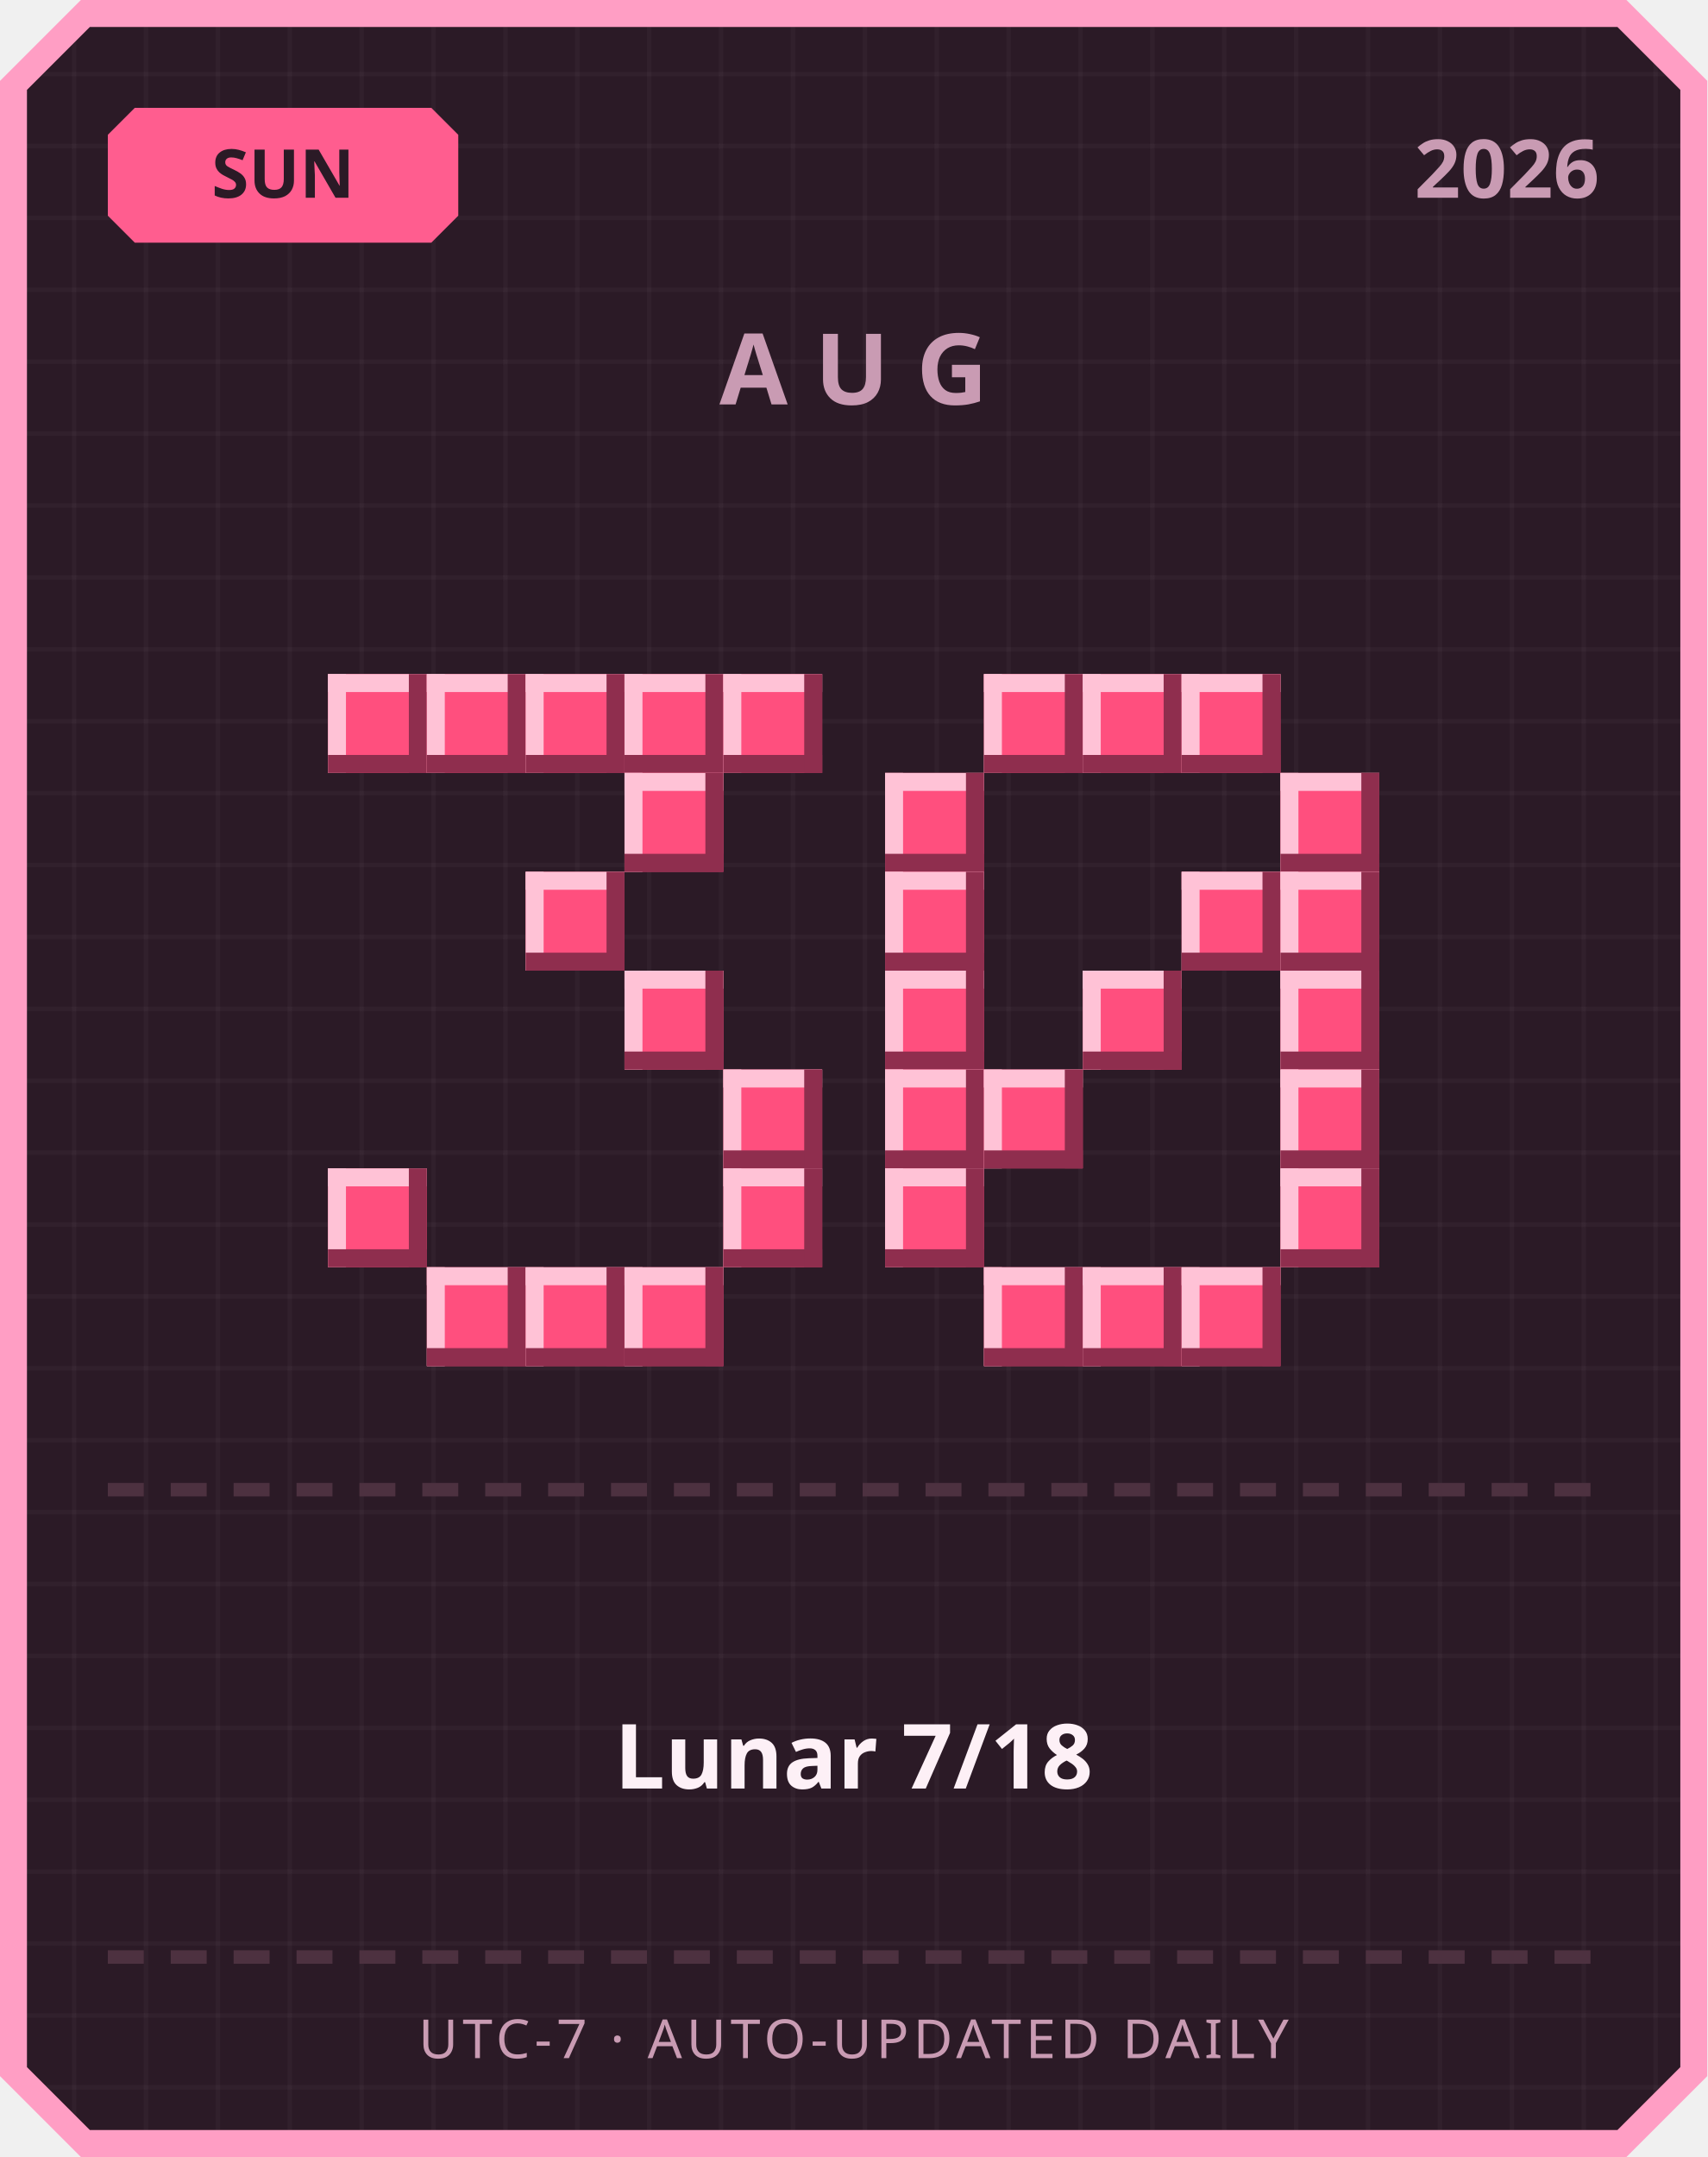
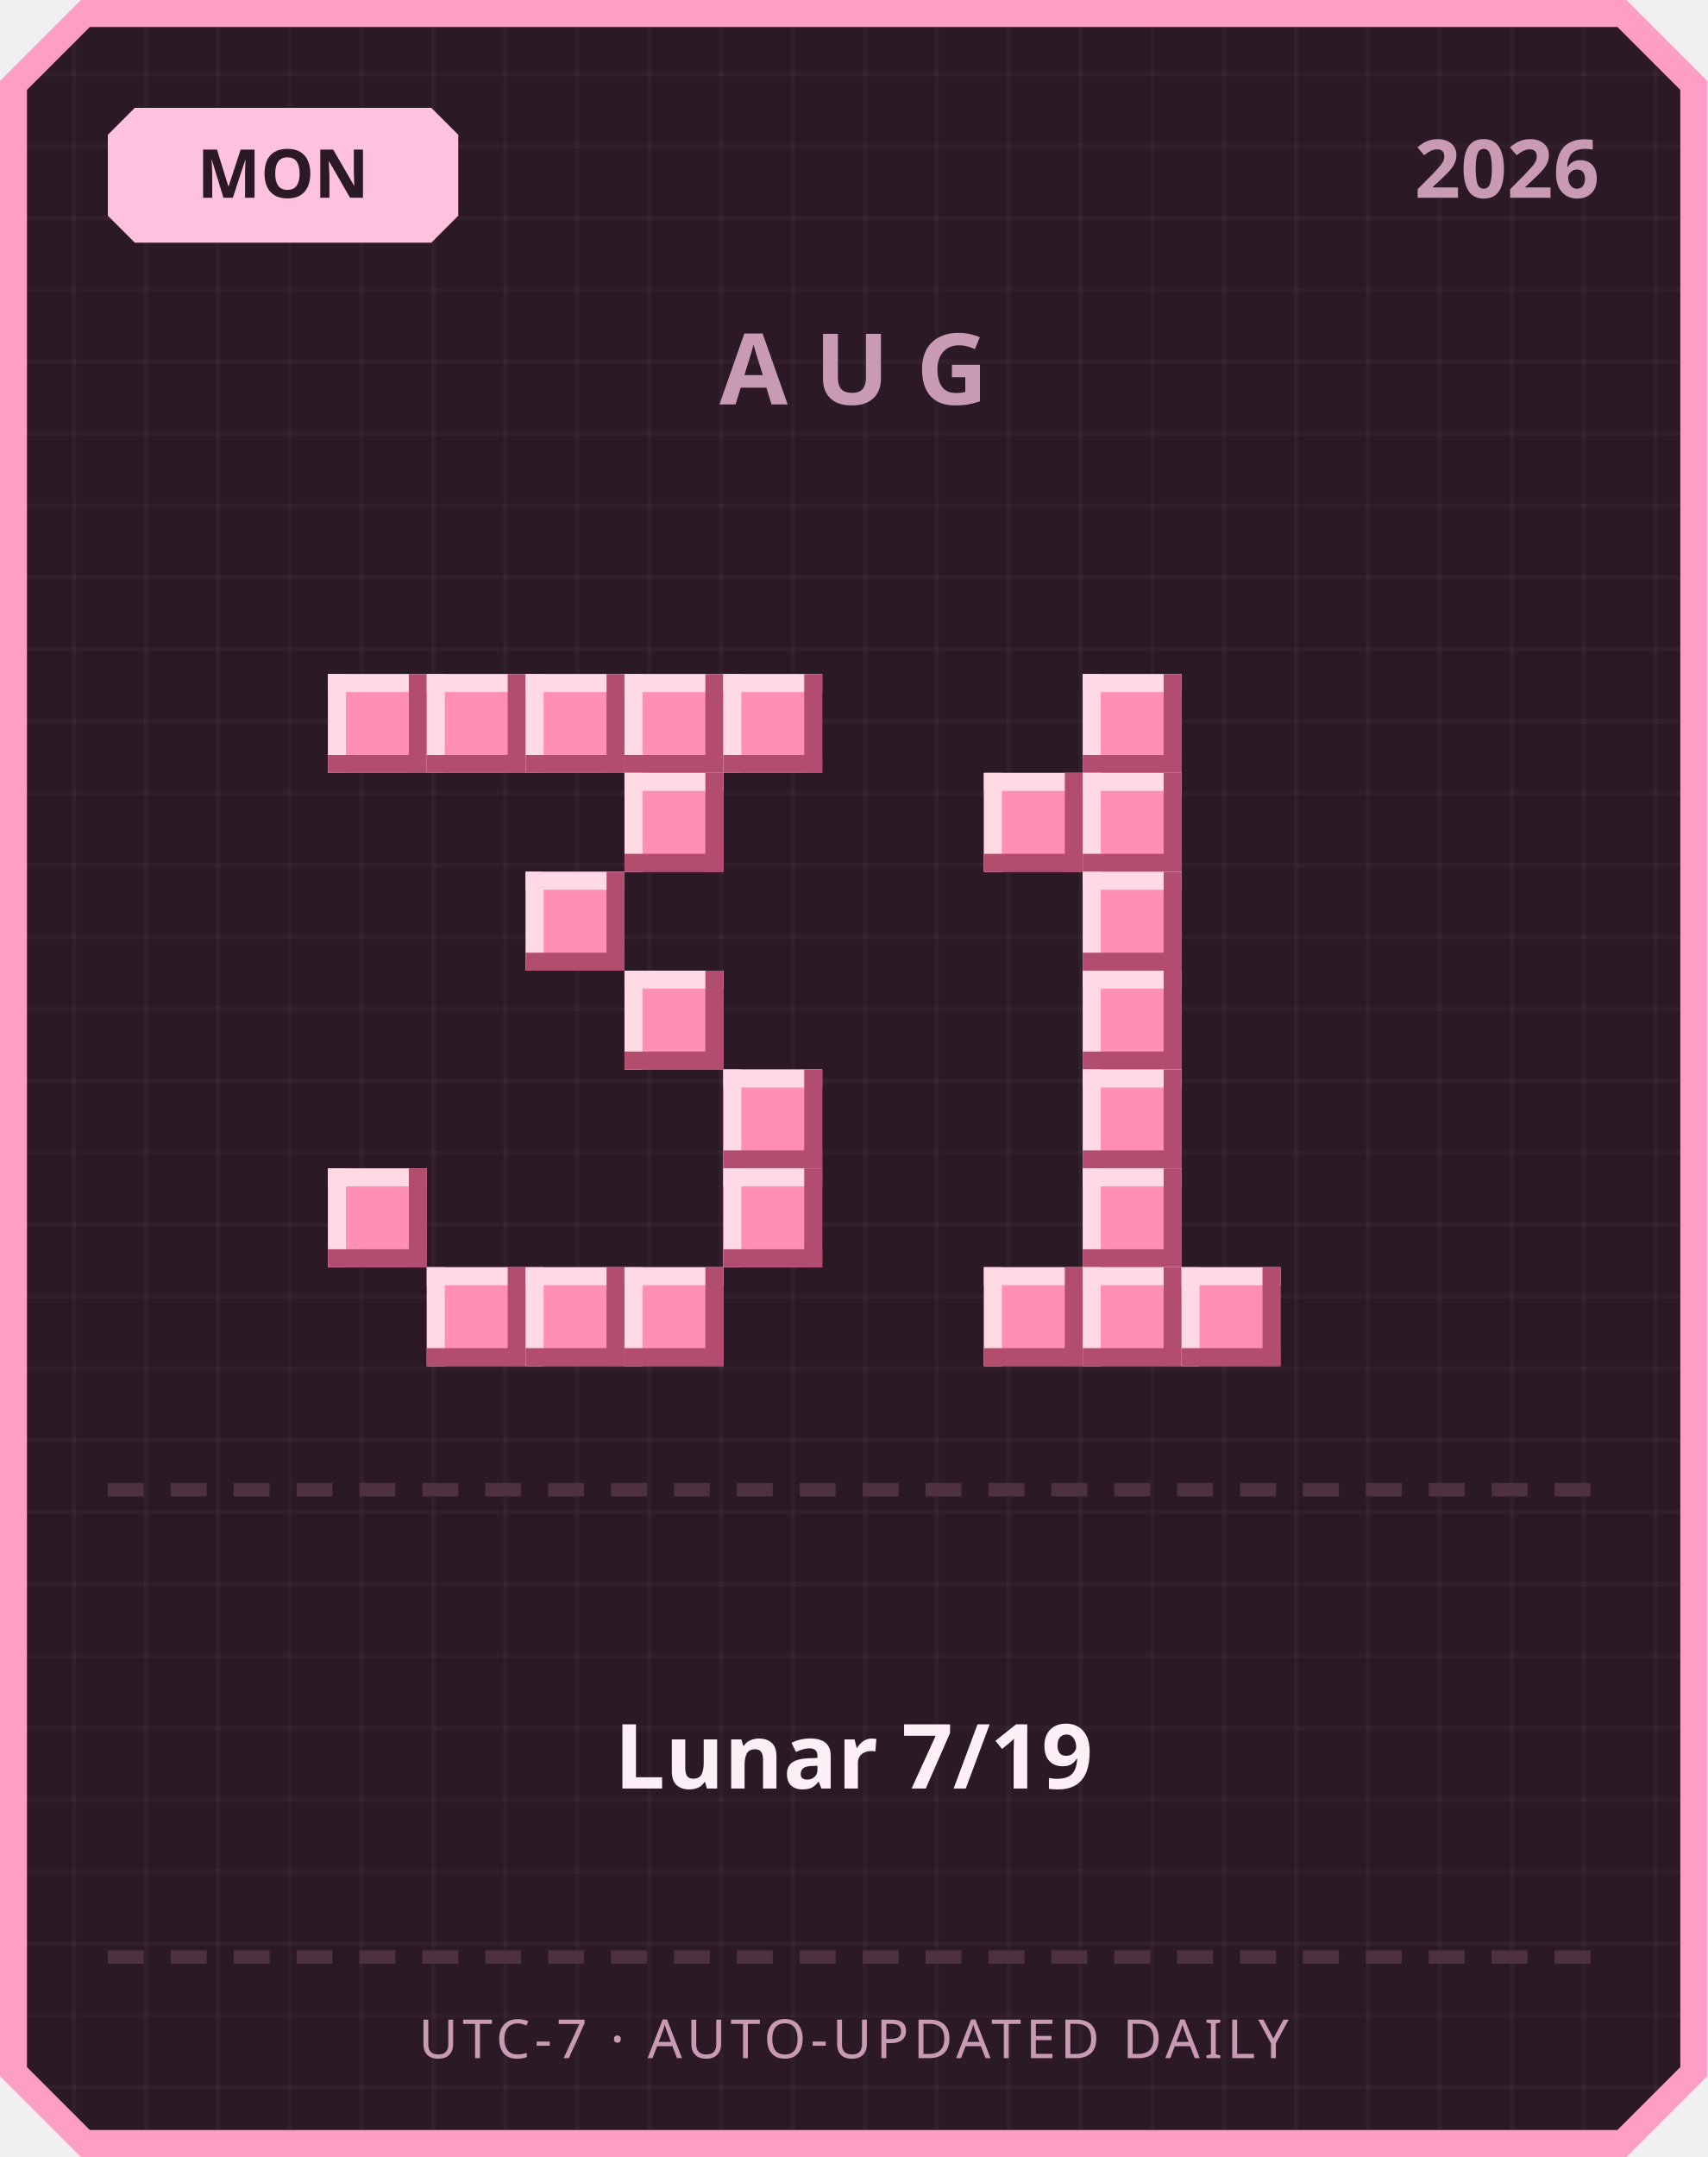
<svg xmlns="http://www.w3.org/2000/svg" width="380" height="480" viewBox="0 0 380 480">
  <defs>
    <pattern id="grid" width="16" height="16" patternUnits="userSpaceOnUse">
      <rect width="16" height="16" fill="#2b1a26" />
      <rect width="1" height="16" fill="#ffffff" opacity="0.03" />
      <rect width="16" height="1" fill="#ffffff" opacity="0.03" />
    </pattern>
  </defs>
  <path d="M 18,0 L 362,0 L 380,18 L 380,462 L 362,480 L 18,480 L 0,462 L 0,18 Z" fill="#ff9ec4" />
  <path d="M 20,6 L 360,6 L 374,20 L 374,460 L 360,474 L 20,474 L 6,460 L 6,20 Z" fill="url(#grid)" />
-   <path d="M 30,24 L 96,24 L 102,30 L 102,48 L 96,54 L 30,54 L 24,48 L 24,30 Z" fill="#ff5d8f" />
-   <text x="63" y="44" text-anchor="middle" font-family="'Segoe UI', sans-serif" font-size="15" font-weight="700" fill="#2b1a26">SUN</text>
+   <path d="M 30,24 L 96,24 L 102,30 L 102,48 L 96,54 L 30,54 L 24,48 L 24,30 Z" fill="#ffc2de" />
+   <text x="63" y="44" text-anchor="middle" font-family="'Segoe UI', sans-serif" font-size="15" font-weight="700" fill="#2b1a26">MON</text>
  <text x="356" y="44" text-anchor="end" font-family="'Segoe UI', sans-serif" font-size="18" font-weight="700" fill="#c99bb3">2026</text>
  <text x="190" y="90" text-anchor="middle" font-family="'Segoe UI', sans-serif" font-size="22" font-weight="700" letter-spacing="6" fill="#c99bb3">AUG</text>
-   <rect x="73" y="150" width="22" height="22" fill="#ff4f7e" />
-   <rect x="73" y="150" width="22" height="4" fill="#ffc2d6" />
-   <rect x="73" y="150" width="4" height="22" fill="#ffc2d6" />
-   <rect x="73" y="168" width="22" height="4" fill="#8f2e4e" />
-   <rect x="91" y="150" width="4" height="22" fill="#8f2e4e" />
-   <rect x="95" y="150" width="22" height="22" fill="#ff4f7e" />
-   <rect x="95" y="150" width="22" height="4" fill="#ffc2d6" />
-   <rect x="95" y="150" width="4" height="22" fill="#ffc2d6" />
-   <rect x="95" y="168" width="22" height="4" fill="#8f2e4e" />
-   <rect x="113" y="150" width="4" height="22" fill="#8f2e4e" />
-   <rect x="117" y="150" width="22" height="22" fill="#ff4f7e" />
-   <rect x="117" y="150" width="22" height="4" fill="#ffc2d6" />
-   <rect x="117" y="150" width="4" height="22" fill="#ffc2d6" />
-   <rect x="117" y="168" width="22" height="4" fill="#8f2e4e" />
-   <rect x="135" y="150" width="4" height="22" fill="#8f2e4e" />
-   <rect x="139" y="150" width="22" height="22" fill="#ff4f7e" />
-   <rect x="139" y="150" width="22" height="4" fill="#ffc2d6" />
-   <rect x="139" y="150" width="4" height="22" fill="#ffc2d6" />
-   <rect x="139" y="168" width="22" height="4" fill="#8f2e4e" />
-   <rect x="157" y="150" width="4" height="22" fill="#8f2e4e" />
-   <rect x="161" y="150" width="22" height="22" fill="#ff4f7e" />
-   <rect x="161" y="150" width="22" height="4" fill="#ffc2d6" />
-   <rect x="161" y="150" width="4" height="22" fill="#ffc2d6" />
-   <rect x="161" y="168" width="22" height="4" fill="#8f2e4e" />
-   <rect x="179" y="150" width="4" height="22" fill="#8f2e4e" />
-   <rect x="139" y="172" width="22" height="22" fill="#ff4f7e" />
-   <rect x="139" y="172" width="22" height="4" fill="#ffc2d6" />
-   <rect x="139" y="172" width="4" height="22" fill="#ffc2d6" />
-   <rect x="139" y="190" width="22" height="4" fill="#8f2e4e" />
-   <rect x="157" y="172" width="4" height="22" fill="#8f2e4e" />
-   <rect x="117" y="194" width="22" height="22" fill="#ff4f7e" />
-   <rect x="117" y="194" width="22" height="4" fill="#ffc2d6" />
-   <rect x="117" y="194" width="4" height="22" fill="#ffc2d6" />
-   <rect x="117" y="212" width="22" height="4" fill="#8f2e4e" />
-   <rect x="135" y="194" width="4" height="22" fill="#8f2e4e" />
-   <rect x="139" y="216" width="22" height="22" fill="#ff4f7e" />
-   <rect x="139" y="216" width="22" height="4" fill="#ffc2d6" />
-   <rect x="139" y="216" width="4" height="22" fill="#ffc2d6" />
-   <rect x="139" y="234" width="22" height="4" fill="#8f2e4e" />
-   <rect x="157" y="216" width="4" height="22" fill="#8f2e4e" />
-   <rect x="161" y="238" width="22" height="22" fill="#ff4f7e" />
-   <rect x="161" y="238" width="22" height="4" fill="#ffc2d6" />
-   <rect x="161" y="238" width="4" height="22" fill="#ffc2d6" />
-   <rect x="161" y="256" width="22" height="4" fill="#8f2e4e" />
-   <rect x="179" y="238" width="4" height="22" fill="#8f2e4e" />
-   <rect x="73" y="260" width="22" height="22" fill="#ff4f7e" />
-   <rect x="73" y="260" width="22" height="4" fill="#ffc2d6" />
-   <rect x="73" y="260" width="4" height="22" fill="#ffc2d6" />
-   <rect x="73" y="278" width="22" height="4" fill="#8f2e4e" />
-   <rect x="91" y="260" width="4" height="22" fill="#8f2e4e" />
-   <rect x="161" y="260" width="22" height="22" fill="#ff4f7e" />
-   <rect x="161" y="260" width="22" height="4" fill="#ffc2d6" />
-   <rect x="161" y="260" width="4" height="22" fill="#ffc2d6" />
-   <rect x="161" y="278" width="22" height="4" fill="#8f2e4e" />
-   <rect x="179" y="260" width="4" height="22" fill="#8f2e4e" />
-   <rect x="95" y="282" width="22" height="22" fill="#ff4f7e" />
-   <rect x="95" y="282" width="22" height="4" fill="#ffc2d6" />
-   <rect x="95" y="282" width="4" height="22" fill="#ffc2d6" />
-   <rect x="95" y="300" width="22" height="4" fill="#8f2e4e" />
-   <rect x="113" y="282" width="4" height="22" fill="#8f2e4e" />
-   <rect x="117" y="282" width="22" height="22" fill="#ff4f7e" />
-   <rect x="117" y="282" width="22" height="4" fill="#ffc2d6" />
-   <rect x="117" y="282" width="4" height="22" fill="#ffc2d6" />
-   <rect x="117" y="300" width="22" height="4" fill="#8f2e4e" />
-   <rect x="135" y="282" width="4" height="22" fill="#8f2e4e" />
-   <rect x="139" y="282" width="22" height="22" fill="#ff4f7e" />
-   <rect x="139" y="282" width="22" height="4" fill="#ffc2d6" />
-   <rect x="139" y="282" width="4" height="22" fill="#ffc2d6" />
-   <rect x="139" y="300" width="22" height="4" fill="#8f2e4e" />
-   <rect x="157" y="282" width="4" height="22" fill="#8f2e4e" />
-   <rect x="219" y="150" width="22" height="22" fill="#ff4f7e" />
-   <rect x="219" y="150" width="22" height="4" fill="#ffc2d6" />
-   <rect x="219" y="150" width="4" height="22" fill="#ffc2d6" />
-   <rect x="219" y="168" width="22" height="4" fill="#8f2e4e" />
-   <rect x="237" y="150" width="4" height="22" fill="#8f2e4e" />
-   <rect x="241" y="150" width="22" height="22" fill="#ff4f7e" />
-   <rect x="241" y="150" width="22" height="4" fill="#ffc2d6" />
-   <rect x="241" y="150" width="4" height="22" fill="#ffc2d6" />
-   <rect x="241" y="168" width="22" height="4" fill="#8f2e4e" />
-   <rect x="259" y="150" width="4" height="22" fill="#8f2e4e" />
-   <rect x="263" y="150" width="22" height="22" fill="#ff4f7e" />
-   <rect x="263" y="150" width="22" height="4" fill="#ffc2d6" />
-   <rect x="263" y="150" width="4" height="22" fill="#ffc2d6" />
-   <rect x="263" y="168" width="22" height="4" fill="#8f2e4e" />
-   <rect x="281" y="150" width="4" height="22" fill="#8f2e4e" />
-   <rect x="197" y="172" width="22" height="22" fill="#ff4f7e" />
-   <rect x="197" y="172" width="22" height="4" fill="#ffc2d6" />
-   <rect x="197" y="172" width="4" height="22" fill="#ffc2d6" />
-   <rect x="197" y="190" width="22" height="4" fill="#8f2e4e" />
-   <rect x="215" y="172" width="4" height="22" fill="#8f2e4e" />
-   <rect x="285" y="172" width="22" height="22" fill="#ff4f7e" />
-   <rect x="285" y="172" width="22" height="4" fill="#ffc2d6" />
-   <rect x="285" y="172" width="4" height="22" fill="#ffc2d6" />
-   <rect x="285" y="190" width="22" height="4" fill="#8f2e4e" />
-   <rect x="303" y="172" width="4" height="22" fill="#8f2e4e" />
-   <rect x="197" y="194" width="22" height="22" fill="#ff4f7e" />
-   <rect x="197" y="194" width="22" height="4" fill="#ffc2d6" />
-   <rect x="197" y="194" width="4" height="22" fill="#ffc2d6" />
-   <rect x="197" y="212" width="22" height="4" fill="#8f2e4e" />
-   <rect x="215" y="194" width="4" height="22" fill="#8f2e4e" />
-   <rect x="263" y="194" width="22" height="22" fill="#ff4f7e" />
-   <rect x="263" y="194" width="22" height="4" fill="#ffc2d6" />
-   <rect x="263" y="194" width="4" height="22" fill="#ffc2d6" />
-   <rect x="263" y="212" width="22" height="4" fill="#8f2e4e" />
-   <rect x="281" y="194" width="4" height="22" fill="#8f2e4e" />
-   <rect x="285" y="194" width="22" height="22" fill="#ff4f7e" />
-   <rect x="285" y="194" width="22" height="4" fill="#ffc2d6" />
-   <rect x="285" y="194" width="4" height="22" fill="#ffc2d6" />
-   <rect x="285" y="212" width="22" height="4" fill="#8f2e4e" />
-   <rect x="303" y="194" width="4" height="22" fill="#8f2e4e" />
-   <rect x="197" y="216" width="22" height="22" fill="#ff4f7e" />
-   <rect x="197" y="216" width="22" height="4" fill="#ffc2d6" />
-   <rect x="197" y="216" width="4" height="22" fill="#ffc2d6" />
-   <rect x="197" y="234" width="22" height="4" fill="#8f2e4e" />
-   <rect x="215" y="216" width="4" height="22" fill="#8f2e4e" />
-   <rect x="241" y="216" width="22" height="22" fill="#ff4f7e" />
-   <rect x="241" y="216" width="22" height="4" fill="#ffc2d6" />
-   <rect x="241" y="216" width="4" height="22" fill="#ffc2d6" />
-   <rect x="241" y="234" width="22" height="4" fill="#8f2e4e" />
-   <rect x="259" y="216" width="4" height="22" fill="#8f2e4e" />
-   <rect x="285" y="216" width="22" height="22" fill="#ff4f7e" />
-   <rect x="285" y="216" width="22" height="4" fill="#ffc2d6" />
-   <rect x="285" y="216" width="4" height="22" fill="#ffc2d6" />
-   <rect x="285" y="234" width="22" height="4" fill="#8f2e4e" />
-   <rect x="303" y="216" width="4" height="22" fill="#8f2e4e" />
-   <rect x="197" y="238" width="22" height="22" fill="#ff4f7e" />
-   <rect x="197" y="238" width="22" height="4" fill="#ffc2d6" />
-   <rect x="197" y="238" width="4" height="22" fill="#ffc2d6" />
-   <rect x="197" y="256" width="22" height="4" fill="#8f2e4e" />
-   <rect x="215" y="238" width="4" height="22" fill="#8f2e4e" />
-   <rect x="219" y="238" width="22" height="22" fill="#ff4f7e" />
-   <rect x="219" y="238" width="22" height="4" fill="#ffc2d6" />
-   <rect x="219" y="238" width="4" height="22" fill="#ffc2d6" />
-   <rect x="219" y="256" width="22" height="4" fill="#8f2e4e" />
-   <rect x="237" y="238" width="4" height="22" fill="#8f2e4e" />
-   <rect x="285" y="238" width="22" height="22" fill="#ff4f7e" />
-   <rect x="285" y="238" width="22" height="4" fill="#ffc2d6" />
-   <rect x="285" y="238" width="4" height="22" fill="#ffc2d6" />
-   <rect x="285" y="256" width="22" height="4" fill="#8f2e4e" />
-   <rect x="303" y="238" width="4" height="22" fill="#8f2e4e" />
-   <rect x="197" y="260" width="22" height="22" fill="#ff4f7e" />
-   <rect x="197" y="260" width="22" height="4" fill="#ffc2d6" />
-   <rect x="197" y="260" width="4" height="22" fill="#ffc2d6" />
-   <rect x="197" y="278" width="22" height="4" fill="#8f2e4e" />
-   <rect x="215" y="260" width="4" height="22" fill="#8f2e4e" />
-   <rect x="285" y="260" width="22" height="22" fill="#ff4f7e" />
-   <rect x="285" y="260" width="22" height="4" fill="#ffc2d6" />
-   <rect x="285" y="260" width="4" height="22" fill="#ffc2d6" />
-   <rect x="285" y="278" width="22" height="4" fill="#8f2e4e" />
-   <rect x="303" y="260" width="4" height="22" fill="#8f2e4e" />
-   <rect x="219" y="282" width="22" height="22" fill="#ff4f7e" />
-   <rect x="219" y="282" width="22" height="4" fill="#ffc2d6" />
-   <rect x="219" y="282" width="4" height="22" fill="#ffc2d6" />
-   <rect x="219" y="300" width="22" height="4" fill="#8f2e4e" />
-   <rect x="237" y="282" width="4" height="22" fill="#8f2e4e" />
-   <rect x="241" y="282" width="22" height="22" fill="#ff4f7e" />
-   <rect x="241" y="282" width="22" height="4" fill="#ffc2d6" />
-   <rect x="241" y="282" width="4" height="22" fill="#ffc2d6" />
-   <rect x="241" y="300" width="22" height="4" fill="#8f2e4e" />
-   <rect x="259" y="282" width="4" height="22" fill="#8f2e4e" />
-   <rect x="263" y="282" width="22" height="22" fill="#ff4f7e" />
-   <rect x="263" y="282" width="22" height="4" fill="#ffc2d6" />
-   <rect x="263" y="282" width="4" height="22" fill="#ffc2d6" />
-   <rect x="263" y="300" width="22" height="4" fill="#8f2e4e" />
-   <rect x="281" y="282" width="4" height="22" fill="#8f2e4e" />
+   <rect x="73" y="150" width="22" height="22" fill="#ff8fb3" />
+   <rect x="73" y="150" width="22" height="4" fill="#ffd9e6" />
+   <rect x="73" y="150" width="4" height="22" fill="#ffd9e6" />
+   <rect x="73" y="168" width="22" height="4" fill="#b34d70" />
+   <rect x="91" y="150" width="4" height="22" fill="#b34d70" />
+   <rect x="95" y="150" width="22" height="22" fill="#ff8fb3" />
+   <rect x="95" y="150" width="22" height="4" fill="#ffd9e6" />
+   <rect x="95" y="150" width="4" height="22" fill="#ffd9e6" />
+   <rect x="95" y="168" width="22" height="4" fill="#b34d70" />
+   <rect x="113" y="150" width="4" height="22" fill="#b34d70" />
+   <rect x="117" y="150" width="22" height="22" fill="#ff8fb3" />
+   <rect x="117" y="150" width="22" height="4" fill="#ffd9e6" />
+   <rect x="117" y="150" width="4" height="22" fill="#ffd9e6" />
+   <rect x="117" y="168" width="22" height="4" fill="#b34d70" />
+   <rect x="135" y="150" width="4" height="22" fill="#b34d70" />
+   <rect x="139" y="150" width="22" height="22" fill="#ff8fb3" />
+   <rect x="139" y="150" width="22" height="4" fill="#ffd9e6" />
+   <rect x="139" y="150" width="4" height="22" fill="#ffd9e6" />
+   <rect x="139" y="168" width="22" height="4" fill="#b34d70" />
+   <rect x="157" y="150" width="4" height="22" fill="#b34d70" />
+   <rect x="161" y="150" width="22" height="22" fill="#ff8fb3" />
+   <rect x="161" y="150" width="22" height="4" fill="#ffd9e6" />
+   <rect x="161" y="150" width="4" height="22" fill="#ffd9e6" />
+   <rect x="161" y="168" width="22" height="4" fill="#b34d70" />
+   <rect x="179" y="150" width="4" height="22" fill="#b34d70" />
+   <rect x="139" y="172" width="22" height="22" fill="#ff8fb3" />
+   <rect x="139" y="172" width="22" height="4" fill="#ffd9e6" />
+   <rect x="139" y="172" width="4" height="22" fill="#ffd9e6" />
+   <rect x="139" y="190" width="22" height="4" fill="#b34d70" />
+   <rect x="157" y="172" width="4" height="22" fill="#b34d70" />
+   <rect x="117" y="194" width="22" height="22" fill="#ff8fb3" />
+   <rect x="117" y="194" width="22" height="4" fill="#ffd9e6" />
+   <rect x="117" y="194" width="4" height="22" fill="#ffd9e6" />
+   <rect x="117" y="212" width="22" height="4" fill="#b34d70" />
+   <rect x="135" y="194" width="4" height="22" fill="#b34d70" />
+   <rect x="139" y="216" width="22" height="22" fill="#ff8fb3" />
+   <rect x="139" y="216" width="22" height="4" fill="#ffd9e6" />
+   <rect x="139" y="216" width="4" height="22" fill="#ffd9e6" />
+   <rect x="139" y="234" width="22" height="4" fill="#b34d70" />
+   <rect x="157" y="216" width="4" height="22" fill="#b34d70" />
+   <rect x="161" y="238" width="22" height="22" fill="#ff8fb3" />
+   <rect x="161" y="238" width="22" height="4" fill="#ffd9e6" />
+   <rect x="161" y="238" width="4" height="22" fill="#ffd9e6" />
+   <rect x="161" y="256" width="22" height="4" fill="#b34d70" />
+   <rect x="179" y="238" width="4" height="22" fill="#b34d70" />
+   <rect x="73" y="260" width="22" height="22" fill="#ff8fb3" />
+   <rect x="73" y="260" width="22" height="4" fill="#ffd9e6" />
+   <rect x="73" y="260" width="4" height="22" fill="#ffd9e6" />
+   <rect x="73" y="278" width="22" height="4" fill="#b34d70" />
+   <rect x="91" y="260" width="4" height="22" fill="#b34d70" />
+   <rect x="161" y="260" width="22" height="22" fill="#ff8fb3" />
+   <rect x="161" y="260" width="22" height="4" fill="#ffd9e6" />
+   <rect x="161" y="260" width="4" height="22" fill="#ffd9e6" />
+   <rect x="161" y="278" width="22" height="4" fill="#b34d70" />
+   <rect x="179" y="260" width="4" height="22" fill="#b34d70" />
+   <rect x="95" y="282" width="22" height="22" fill="#ff8fb3" />
+   <rect x="95" y="282" width="22" height="4" fill="#ffd9e6" />
+   <rect x="95" y="282" width="4" height="22" fill="#ffd9e6" />
+   <rect x="95" y="300" width="22" height="4" fill="#b34d70" />
+   <rect x="113" y="282" width="4" height="22" fill="#b34d70" />
+   <rect x="117" y="282" width="22" height="22" fill="#ff8fb3" />
+   <rect x="117" y="282" width="22" height="4" fill="#ffd9e6" />
+   <rect x="117" y="282" width="4" height="22" fill="#ffd9e6" />
+   <rect x="117" y="300" width="22" height="4" fill="#b34d70" />
+   <rect x="135" y="282" width="4" height="22" fill="#b34d70" />
+   <rect x="139" y="282" width="22" height="22" fill="#ff8fb3" />
+   <rect x="139" y="282" width="22" height="4" fill="#ffd9e6" />
+   <rect x="139" y="282" width="4" height="22" fill="#ffd9e6" />
+   <rect x="139" y="300" width="22" height="4" fill="#b34d70" />
+   <rect x="157" y="282" width="4" height="22" fill="#b34d70" />
+   <rect x="241" y="150" width="22" height="22" fill="#ff8fb3" />
+   <rect x="241" y="150" width="22" height="4" fill="#ffd9e6" />
+   <rect x="241" y="150" width="4" height="22" fill="#ffd9e6" />
+   <rect x="241" y="168" width="22" height="4" fill="#b34d70" />
+   <rect x="259" y="150" width="4" height="22" fill="#b34d70" />
+   <rect x="219" y="172" width="22" height="22" fill="#ff8fb3" />
+   <rect x="219" y="172" width="22" height="4" fill="#ffd9e6" />
+   <rect x="219" y="172" width="4" height="22" fill="#ffd9e6" />
+   <rect x="219" y="190" width="22" height="4" fill="#b34d70" />
+   <rect x="237" y="172" width="4" height="22" fill="#b34d70" />
+   <rect x="241" y="172" width="22" height="22" fill="#ff8fb3" />
+   <rect x="241" y="172" width="22" height="4" fill="#ffd9e6" />
+   <rect x="241" y="172" width="4" height="22" fill="#ffd9e6" />
+   <rect x="241" y="190" width="22" height="4" fill="#b34d70" />
+   <rect x="259" y="172" width="4" height="22" fill="#b34d70" />
+   <rect x="241" y="194" width="22" height="22" fill="#ff8fb3" />
+   <rect x="241" y="194" width="22" height="4" fill="#ffd9e6" />
+   <rect x="241" y="194" width="4" height="22" fill="#ffd9e6" />
+   <rect x="241" y="212" width="22" height="4" fill="#b34d70" />
+   <rect x="259" y="194" width="4" height="22" fill="#b34d70" />
+   <rect x="241" y="216" width="22" height="22" fill="#ff8fb3" />
+   <rect x="241" y="216" width="22" height="4" fill="#ffd9e6" />
+   <rect x="241" y="216" width="4" height="22" fill="#ffd9e6" />
+   <rect x="241" y="234" width="22" height="4" fill="#b34d70" />
+   <rect x="259" y="216" width="4" height="22" fill="#b34d70" />
+   <rect x="241" y="238" width="22" height="22" fill="#ff8fb3" />
+   <rect x="241" y="238" width="22" height="4" fill="#ffd9e6" />
+   <rect x="241" y="238" width="4" height="22" fill="#ffd9e6" />
+   <rect x="241" y="256" width="22" height="4" fill="#b34d70" />
+   <rect x="259" y="238" width="4" height="22" fill="#b34d70" />
+   <rect x="241" y="260" width="22" height="22" fill="#ff8fb3" />
+   <rect x="241" y="260" width="22" height="4" fill="#ffd9e6" />
+   <rect x="241" y="260" width="4" height="22" fill="#ffd9e6" />
+   <rect x="241" y="278" width="22" height="4" fill="#b34d70" />
+   <rect x="259" y="260" width="4" height="22" fill="#b34d70" />
+   <rect x="219" y="282" width="22" height="22" fill="#ff8fb3" />
+   <rect x="219" y="282" width="22" height="4" fill="#ffd9e6" />
+   <rect x="219" y="282" width="4" height="22" fill="#ffd9e6" />
+   <rect x="219" y="300" width="22" height="4" fill="#b34d70" />
+   <rect x="237" y="282" width="4" height="22" fill="#b34d70" />
+   <rect x="241" y="282" width="22" height="22" fill="#ff8fb3" />
+   <rect x="241" y="282" width="22" height="4" fill="#ffd9e6" />
+   <rect x="241" y="282" width="4" height="22" fill="#ffd9e6" />
+   <rect x="241" y="300" width="22" height="4" fill="#b34d70" />
+   <rect x="259" y="282" width="4" height="22" fill="#b34d70" />
+   <rect x="263" y="282" width="22" height="22" fill="#ff8fb3" />
+   <rect x="263" y="282" width="22" height="4" fill="#ffd9e6" />
+   <rect x="263" y="282" width="4" height="22" fill="#ffd9e6" />
+   <rect x="263" y="300" width="22" height="4" fill="#b34d70" />
+   <rect x="281" y="282" width="4" height="22" fill="#b34d70" />
  <rect x="24" y="330" width="8" height="3" fill="#4d3140" />
  <rect x="38" y="330" width="8" height="3" fill="#4d3140" />
  <rect x="52" y="330" width="8" height="3" fill="#4d3140" />
  <rect x="66" y="330" width="8" height="3" fill="#4d3140" />
  <rect x="80" y="330" width="8" height="3" fill="#4d3140" />
  <rect x="94" y="330" width="8" height="3" fill="#4d3140" />
  <rect x="108" y="330" width="8" height="3" fill="#4d3140" />
  <rect x="122" y="330" width="8" height="3" fill="#4d3140" />
  <rect x="136" y="330" width="8" height="3" fill="#4d3140" />
  <rect x="150" y="330" width="8" height="3" fill="#4d3140" />
  <rect x="164" y="330" width="8" height="3" fill="#4d3140" />
  <rect x="178" y="330" width="8" height="3" fill="#4d3140" />
  <rect x="192" y="330" width="8" height="3" fill="#4d3140" />
  <rect x="206" y="330" width="8" height="3" fill="#4d3140" />
  <rect x="220" y="330" width="8" height="3" fill="#4d3140" />
  <rect x="234" y="330" width="8" height="3" fill="#4d3140" />
  <rect x="248" y="330" width="8" height="3" fill="#4d3140" />
  <rect x="262" y="330" width="8" height="3" fill="#4d3140" />
  <rect x="276" y="330" width="8" height="3" fill="#4d3140" />
  <rect x="290" y="330" width="8" height="3" fill="#4d3140" />
  <rect x="304" y="330" width="8" height="3" fill="#4d3140" />
  <rect x="318" y="330" width="8" height="3" fill="#4d3140" />
  <rect x="332" y="330" width="8" height="3" fill="#4d3140" />
  <rect x="346" y="330" width="8" height="3" fill="#4d3140" />
-   <text x="190" y="398" text-anchor="middle" font-family="'Segoe UI', 'Microsoft JhengHei', sans-serif" font-size="20" font-weight="700" fill="#fdf0f6">Lunar 7/18</text>
+   <text x="190" y="398" text-anchor="middle" font-family="'Segoe UI', 'Microsoft JhengHei', sans-serif" font-size="20" font-weight="700" fill="#fdf0f6">Lunar 7/19</text>
  <rect x="24" y="434" width="8" height="3" fill="#4d3140" />
  <rect x="38" y="434" width="8" height="3" fill="#4d3140" />
  <rect x="52" y="434" width="8" height="3" fill="#4d3140" />
  <rect x="66" y="434" width="8" height="3" fill="#4d3140" />
  <rect x="80" y="434" width="8" height="3" fill="#4d3140" />
  <rect x="94" y="434" width="8" height="3" fill="#4d3140" />
  <rect x="108" y="434" width="8" height="3" fill="#4d3140" />
  <rect x="122" y="434" width="8" height="3" fill="#4d3140" />
  <rect x="136" y="434" width="8" height="3" fill="#4d3140" />
  <rect x="150" y="434" width="8" height="3" fill="#4d3140" />
  <rect x="164" y="434" width="8" height="3" fill="#4d3140" />
  <rect x="178" y="434" width="8" height="3" fill="#4d3140" />
  <rect x="192" y="434" width="8" height="3" fill="#4d3140" />
  <rect x="206" y="434" width="8" height="3" fill="#4d3140" />
  <rect x="220" y="434" width="8" height="3" fill="#4d3140" />
  <rect x="234" y="434" width="8" height="3" fill="#4d3140" />
  <rect x="248" y="434" width="8" height="3" fill="#4d3140" />
  <rect x="262" y="434" width="8" height="3" fill="#4d3140" />
  <rect x="276" y="434" width="8" height="3" fill="#4d3140" />
  <rect x="290" y="434" width="8" height="3" fill="#4d3140" />
  <rect x="304" y="434" width="8" height="3" fill="#4d3140" />
  <rect x="318" y="434" width="8" height="3" fill="#4d3140" />
  <rect x="332" y="434" width="8" height="3" fill="#4d3140" />
  <rect x="346" y="434" width="8" height="3" fill="#4d3140" />
  <text x="190" y="458" text-anchor="middle" font-family="'Segoe UI', sans-serif" font-size="12" letter-spacing="1" fill="#c99bb3">UTC-7 · AUTO-UPDATED DAILY</text>
</svg>
